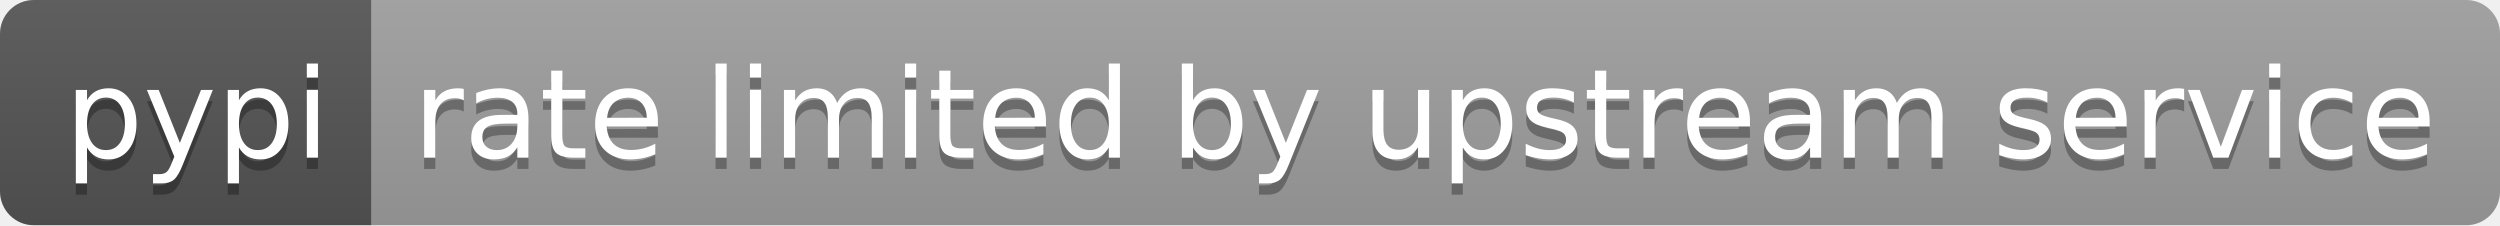
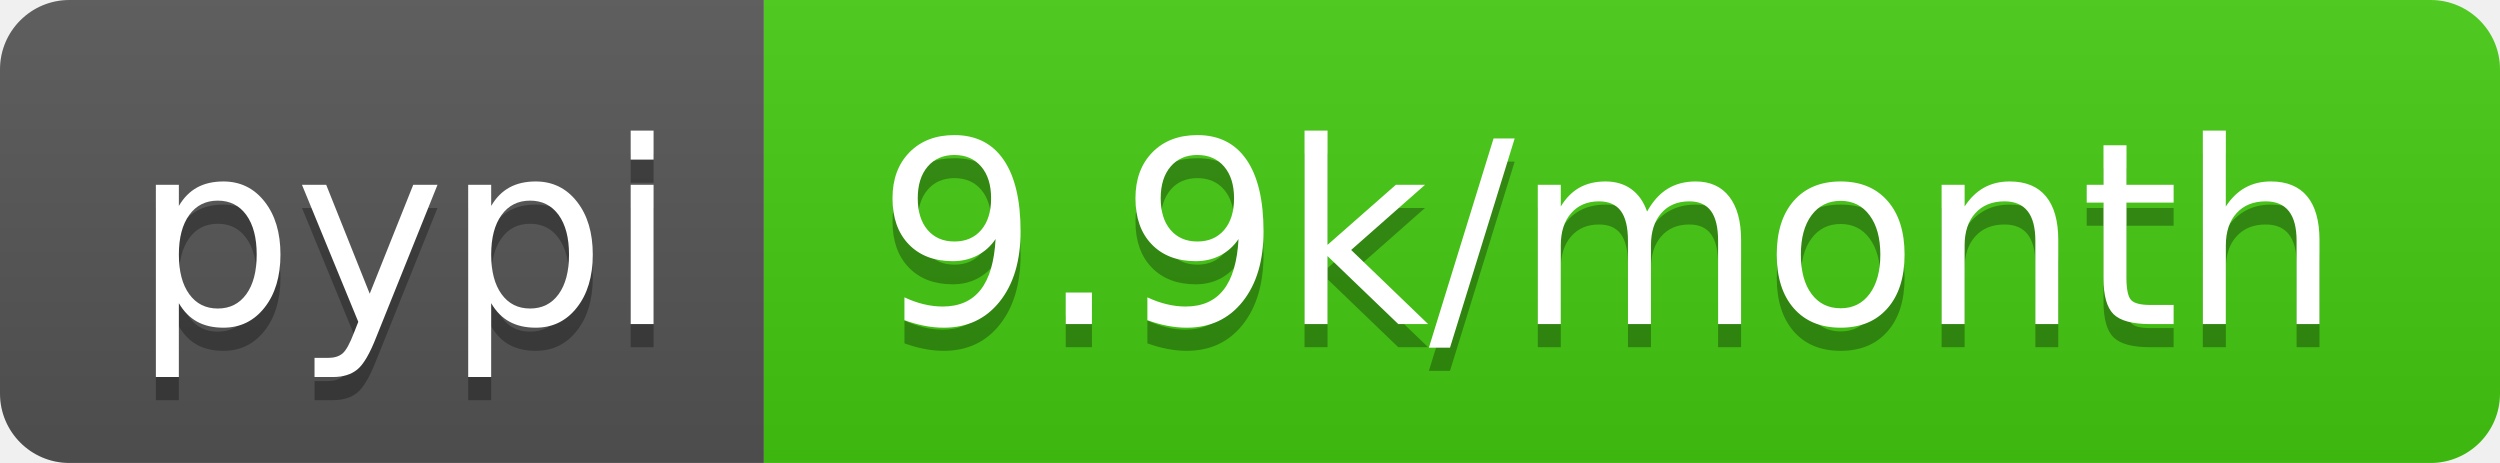
- <svg xmlns="http://www.w3.org/2000/svg" width="222" height="20" role="img" aria-label="pypi: rate limited by upstream service">
+ <svg xmlns="http://www.w3.org/2000/svg" width="108" height="20" role="img" aria-label="pypi: 9.9k/month">
  <linearGradient id="s" x2="0" y2="100%">
    <stop offset="0" stop-color="#bbb" stop-opacity=".1" />
    <stop offset="1" stop-opacity=".1" />
  </linearGradient>
  <clipPath id="r">
-     <rect width="222" height="20" rx="3" fill="#fff" />
+     <rect width="108" height="20" rx="3" fill="#fff" />
  </clipPath>
  <g clip-path="url(#r)">
    <rect width="33" height="20" fill="#555" />
-     <rect x="33" width="189" height="20" fill="#9f9f9f" />
-     <rect width="222" height="20" fill="url(#s)" />
+     <rect x="33" width="75" height="20" fill="#4c1" />
+     <rect width="108" height="20" fill="url(#s)" />
  </g>
  <g fill="#fff" text-anchor="middle" font-family="Verdana,Geneva,DejaVu Sans,sans-serif" text-rendering="geometricPrecision" font-size="110">
    <text aria-hidden="true" x="175" y="150" fill="#010101" fill-opacity=".3" transform="scale(.1)" textLength="230">pypi</text>
    <text x="175" y="140" transform="scale(.1)" fill="#fff" textLength="230">pypi</text>
-     <text aria-hidden="true" x="1265" y="150" fill="#010101" fill-opacity=".3" transform="scale(.1)" textLength="1790">rate limited by upstream service</text>
-     <text x="1265" y="140" transform="scale(.1)" fill="#fff" textLength="1790">rate limited by upstream service</text>
+     <text aria-hidden="true" x="695" y="150" fill="#010101" fill-opacity=".3" transform="scale(.1)" textLength="650">9.9k/month</text>
+     <text x="695" y="140" transform="scale(.1)" fill="#fff" textLength="650">9.9k/month</text>
  </g>
</svg>
